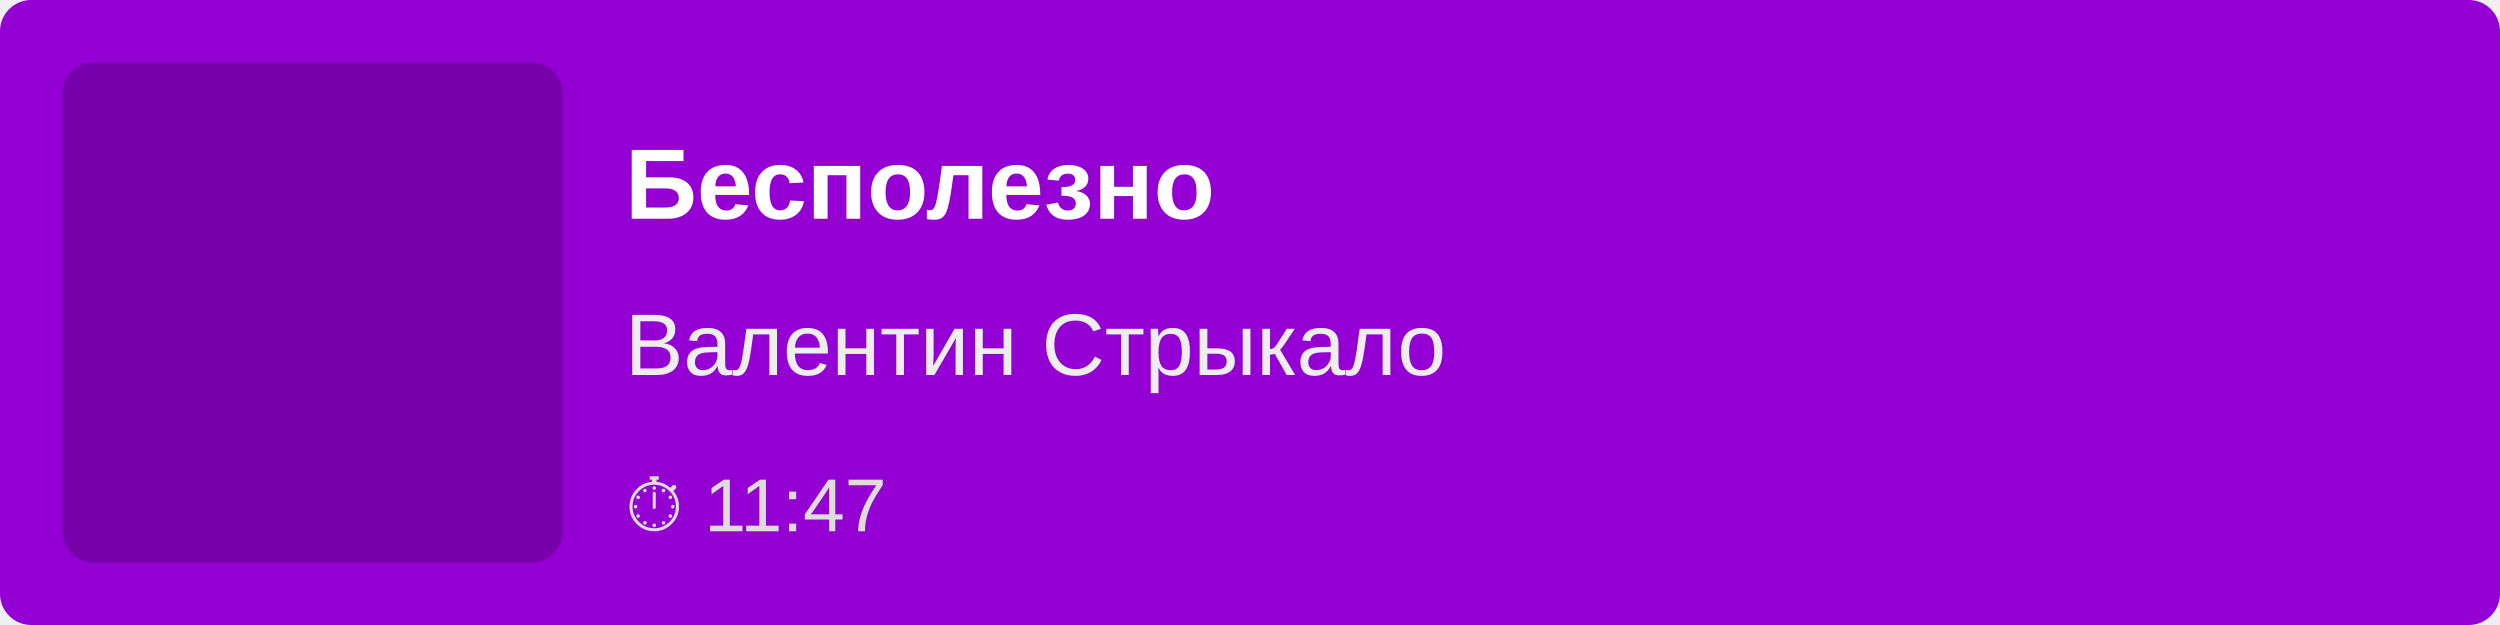
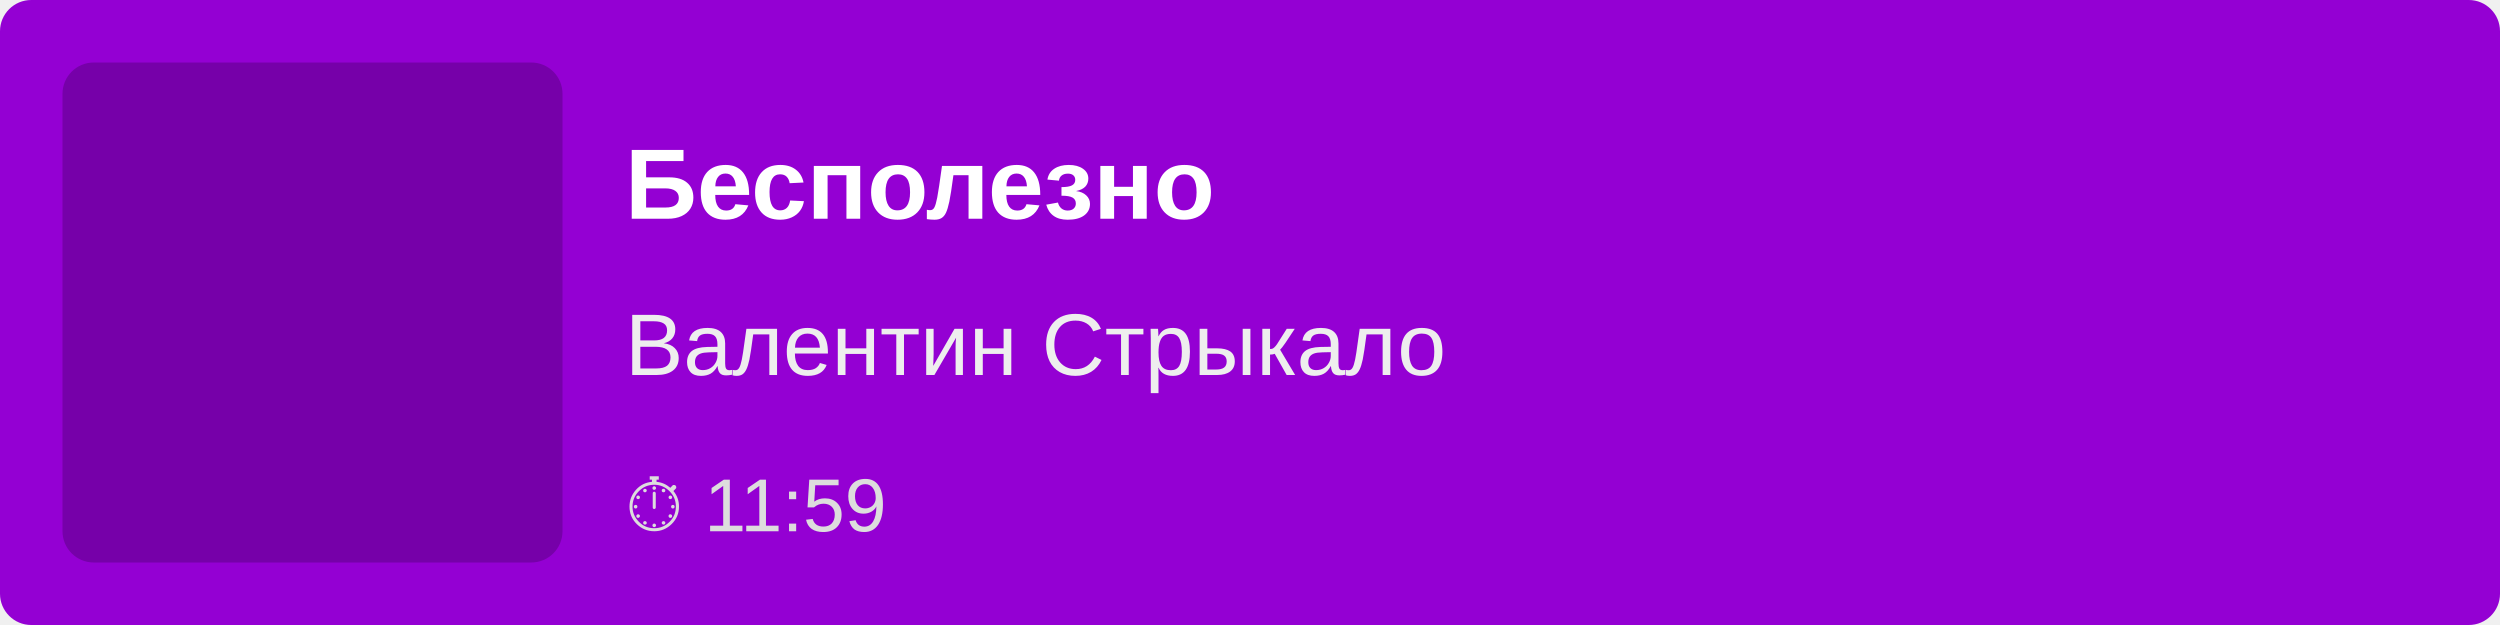
<svg xmlns="http://www.w3.org/2000/svg" width="400" height="100">
  <rect width="100%" height="100%" fill="#9400D3" rx="5" />
  <rect x="10" y="10" width="80" height="80" fill="rgba(0,0,0,0.2)" rx="5" />
  <text x="100" y="35" font-family="Arial, sans-serif" font-size="16" fill="white" font-weight="bold">
        Бесполезно
    </text>
  <text x="100" y="60" font-family="Arial, sans-serif" font-size="14" fill="#EEE">
        Валентин Стрыкало
    </text>
  <text x="100" y="85" font-family="Arial, sans-serif" font-size="12" fill="#DDD">
-         ⏱ 11:47
+         ⏱ 11:59
    </text>
</svg>
